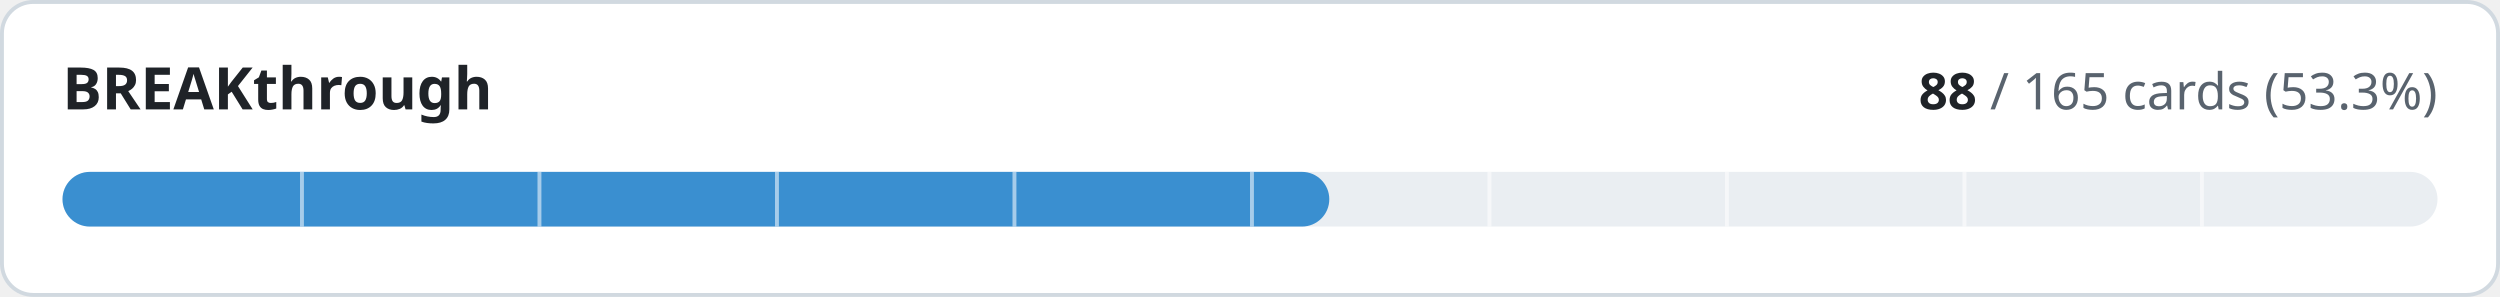
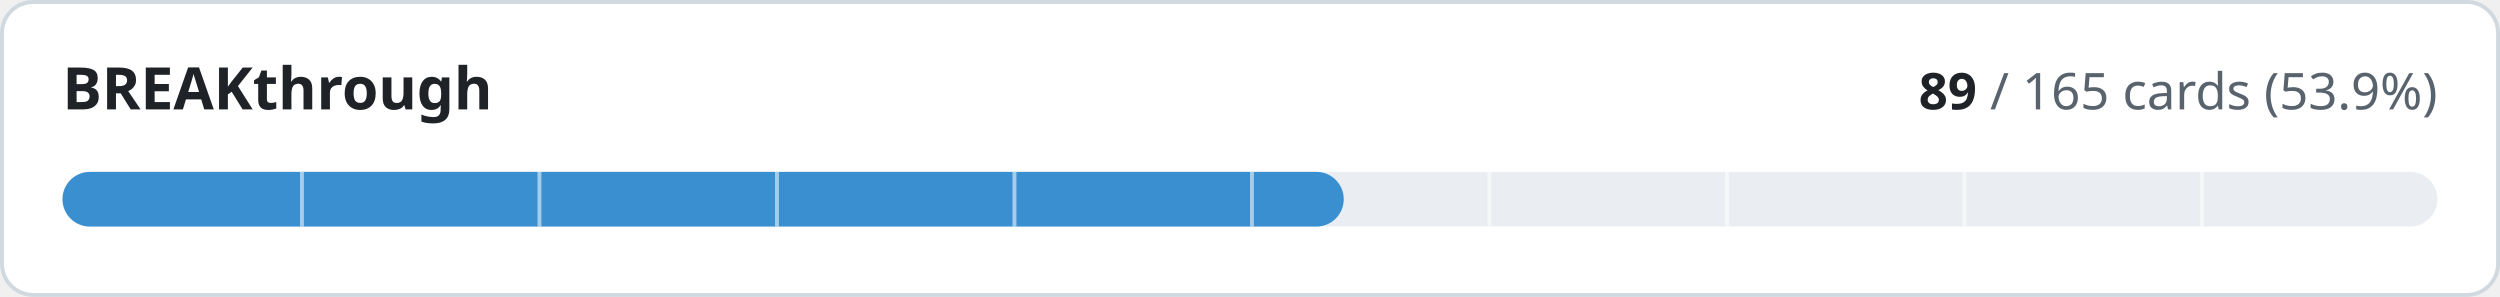
- <svg xmlns="http://www.w3.org/2000/svg" width="640" height="76" viewBox="0 0 640 76" role="img" aria-label="BREAKthrough: 88 of 165 cards implemented">
+ <svg xmlns="http://www.w3.org/2000/svg" width="640" height="76" viewBox="0 0 640 76" role="img" aria-label="BREAKthrough: 89 of 165 cards implemented">
  <style>
.t{fill:#1f2328}.m{fill:#59636e}.trk{fill:#eaeef2}.bd{stroke:#d1d9e0}.bg{fill:#ffffff}
@media (prefers-color-scheme:dark){.t{fill:#f0f6fc}.m{fill:#9198a1}.trk{fill:#262c36}.bd{stroke:#3d444d}.bg{fill:#0d1117}}
text{font-family:-apple-system,BlinkMacSystemFont,'Segoe UI','Noto Sans',Helvetica,Arial,sans-serif;font-variant-numeric:tabular-nums}
</style>
  <rect class="bg bd" x="0.5" y="0.5" width="639" height="75" rx="8" stroke-width="1" />
  <text class="t" x="16" y="28" font-size="15" font-weight="600">BREAKthrough</text>
  <text class="m" x="624" y="28" font-size="13" text-anchor="end">
-     <tspan class="t" font-weight="600">88</tspan> / 165 cards (53.3%)</text>
+     <tspan class="t" font-weight="600">89</tspan> / 165 cards (53.9%)</text>
  <rect class="trk" x="16" y="44" width="608" height="14" rx="7" />
-   <rect x="16" y="44" width="324.3" height="14" rx="7" fill="#3a8fd0" />
+   <rect x="16" y="44" width="328.0" height="14" rx="7" fill="#3a8fd0" />
  <rect x="76.8" y="44" width="1" height="14" class="bg" opacity="0.55" />
  <rect x="137.6" y="44" width="1" height="14" class="bg" opacity="0.55" />
  <rect x="198.4" y="44" width="1" height="14" class="bg" opacity="0.55" />
  <rect x="259.2" y="44" width="1" height="14" class="bg" opacity="0.55" />
  <rect x="320.0" y="44" width="1" height="14" class="bg" opacity="0.55" />
  <rect x="380.8" y="44" width="1" height="14" class="bg" opacity="0.55" />
  <rect x="441.6" y="44" width="1" height="14" class="bg" opacity="0.55" />
  <rect x="502.4" y="44" width="1" height="14" class="bg" opacity="0.55" />
  <rect x="563.2" y="44" width="1" height="14" class="bg" opacity="0.55" />
</svg>
